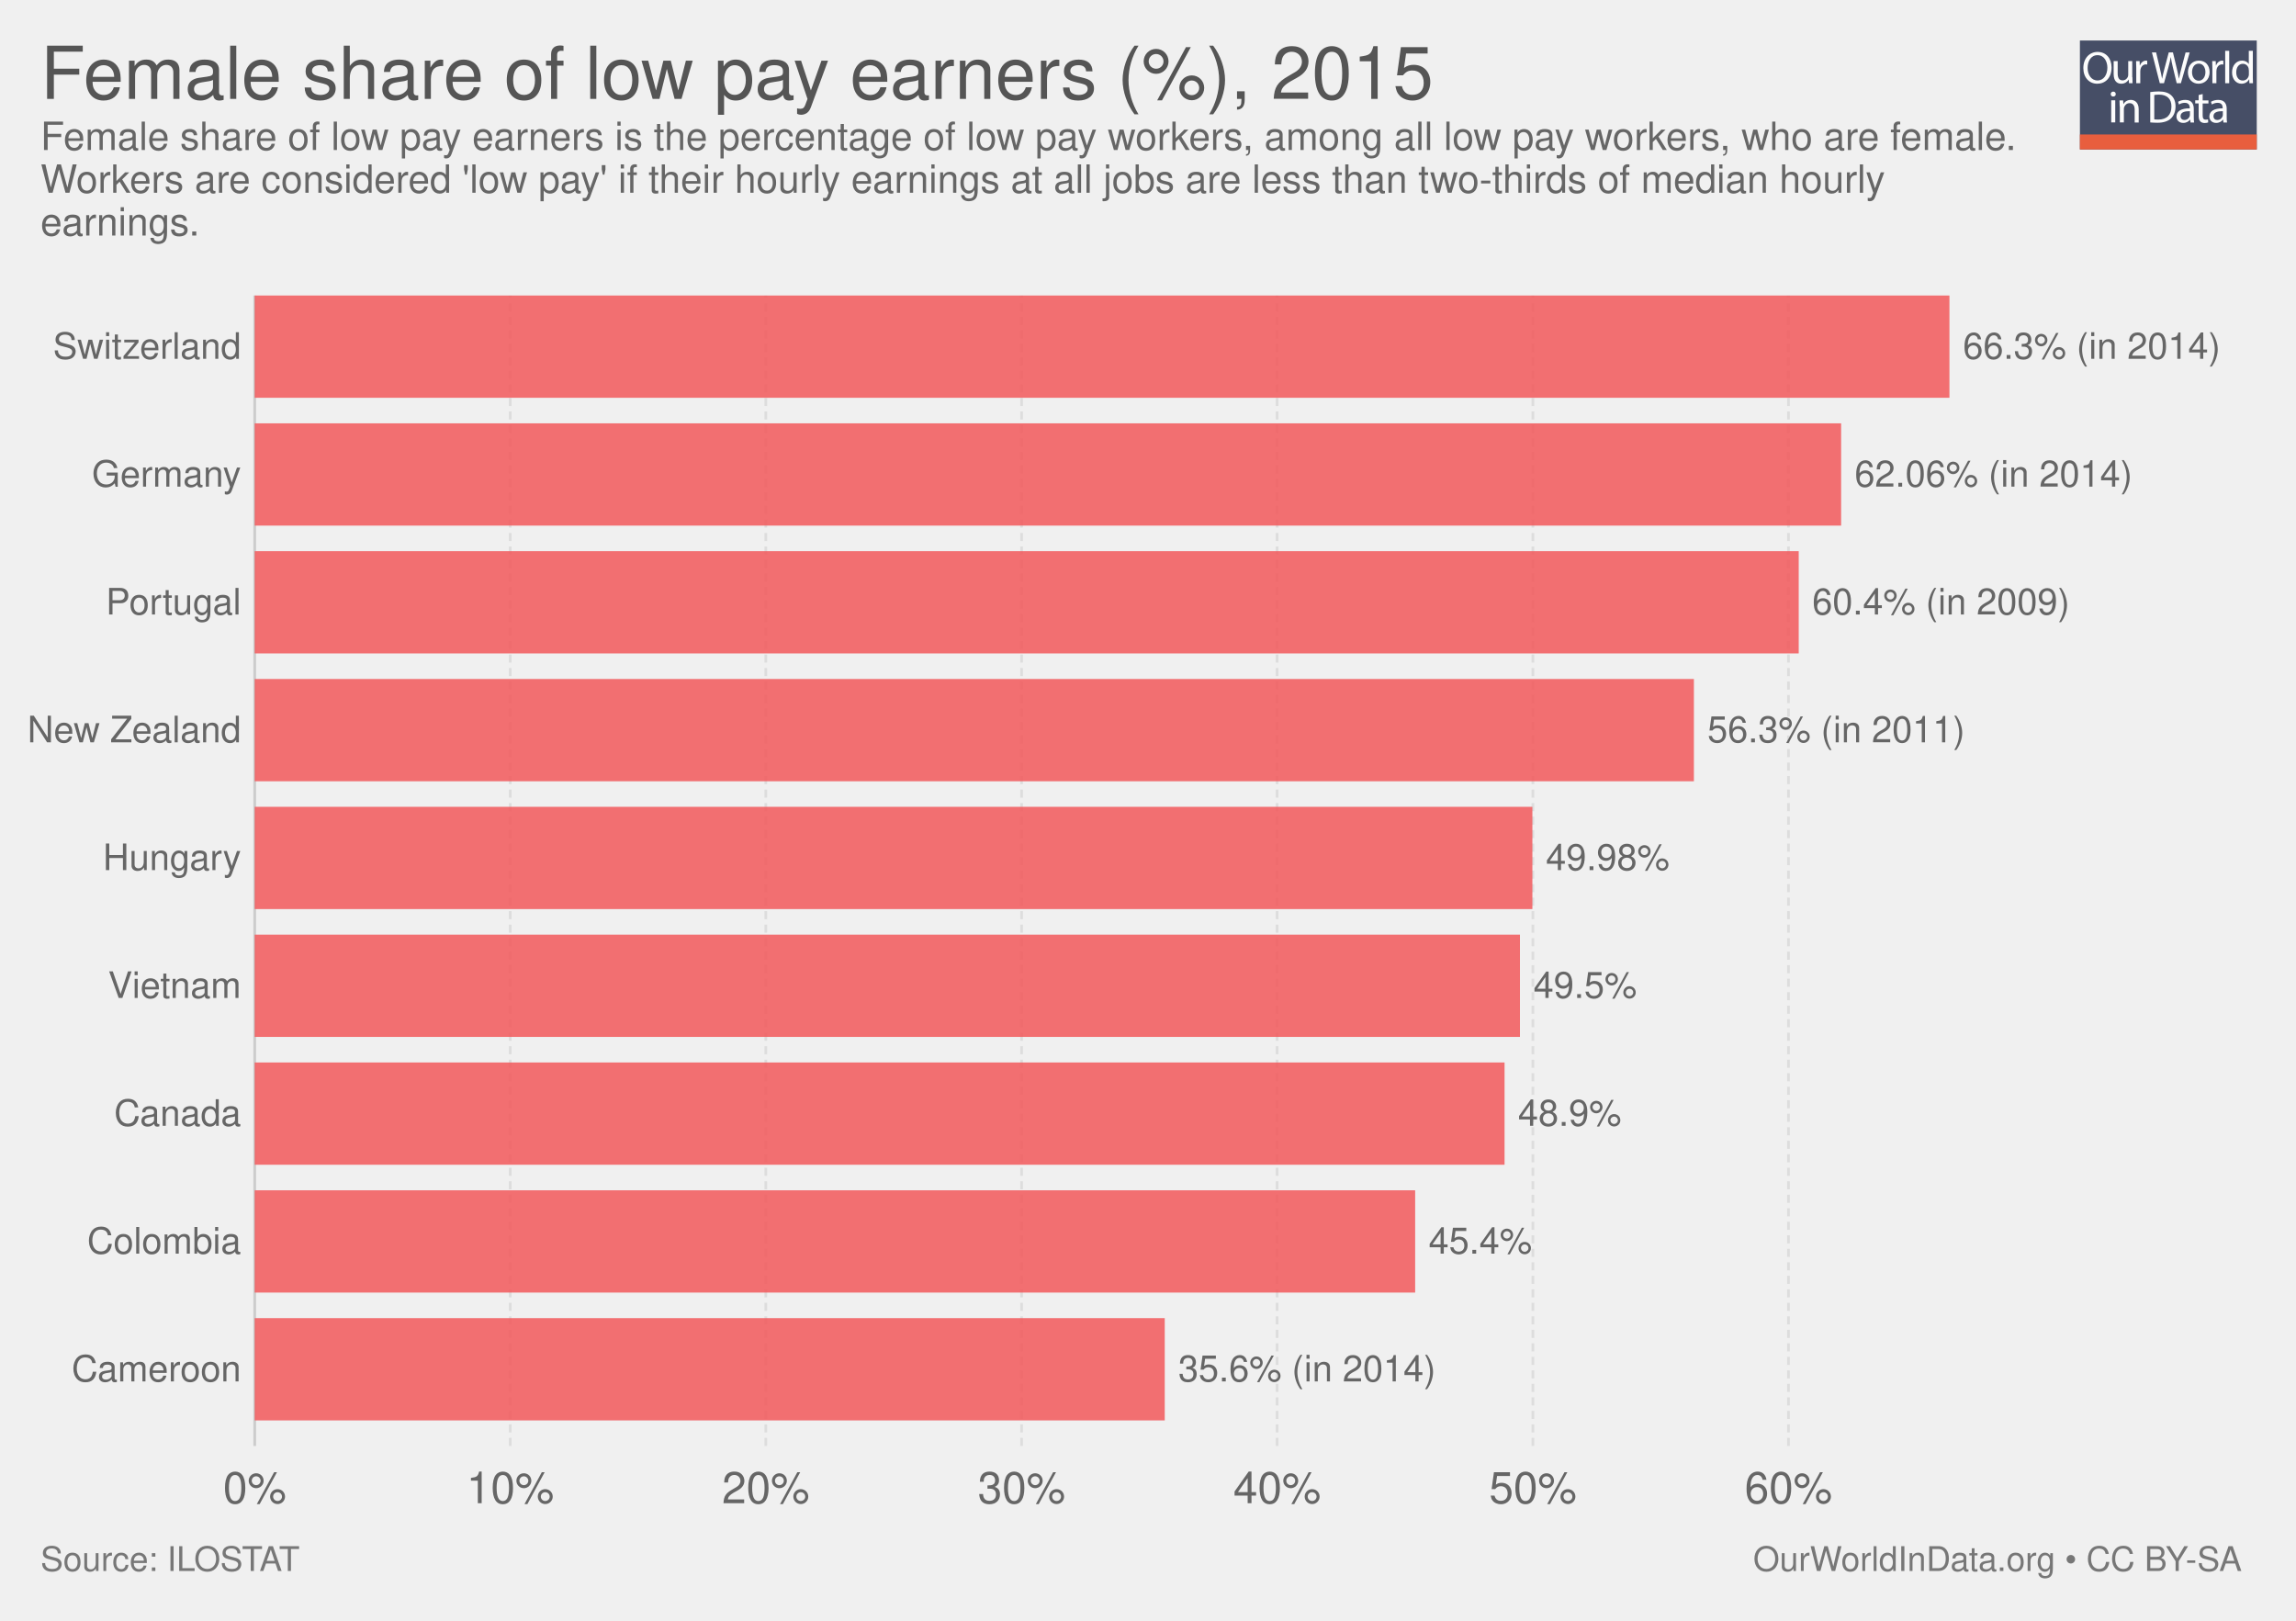
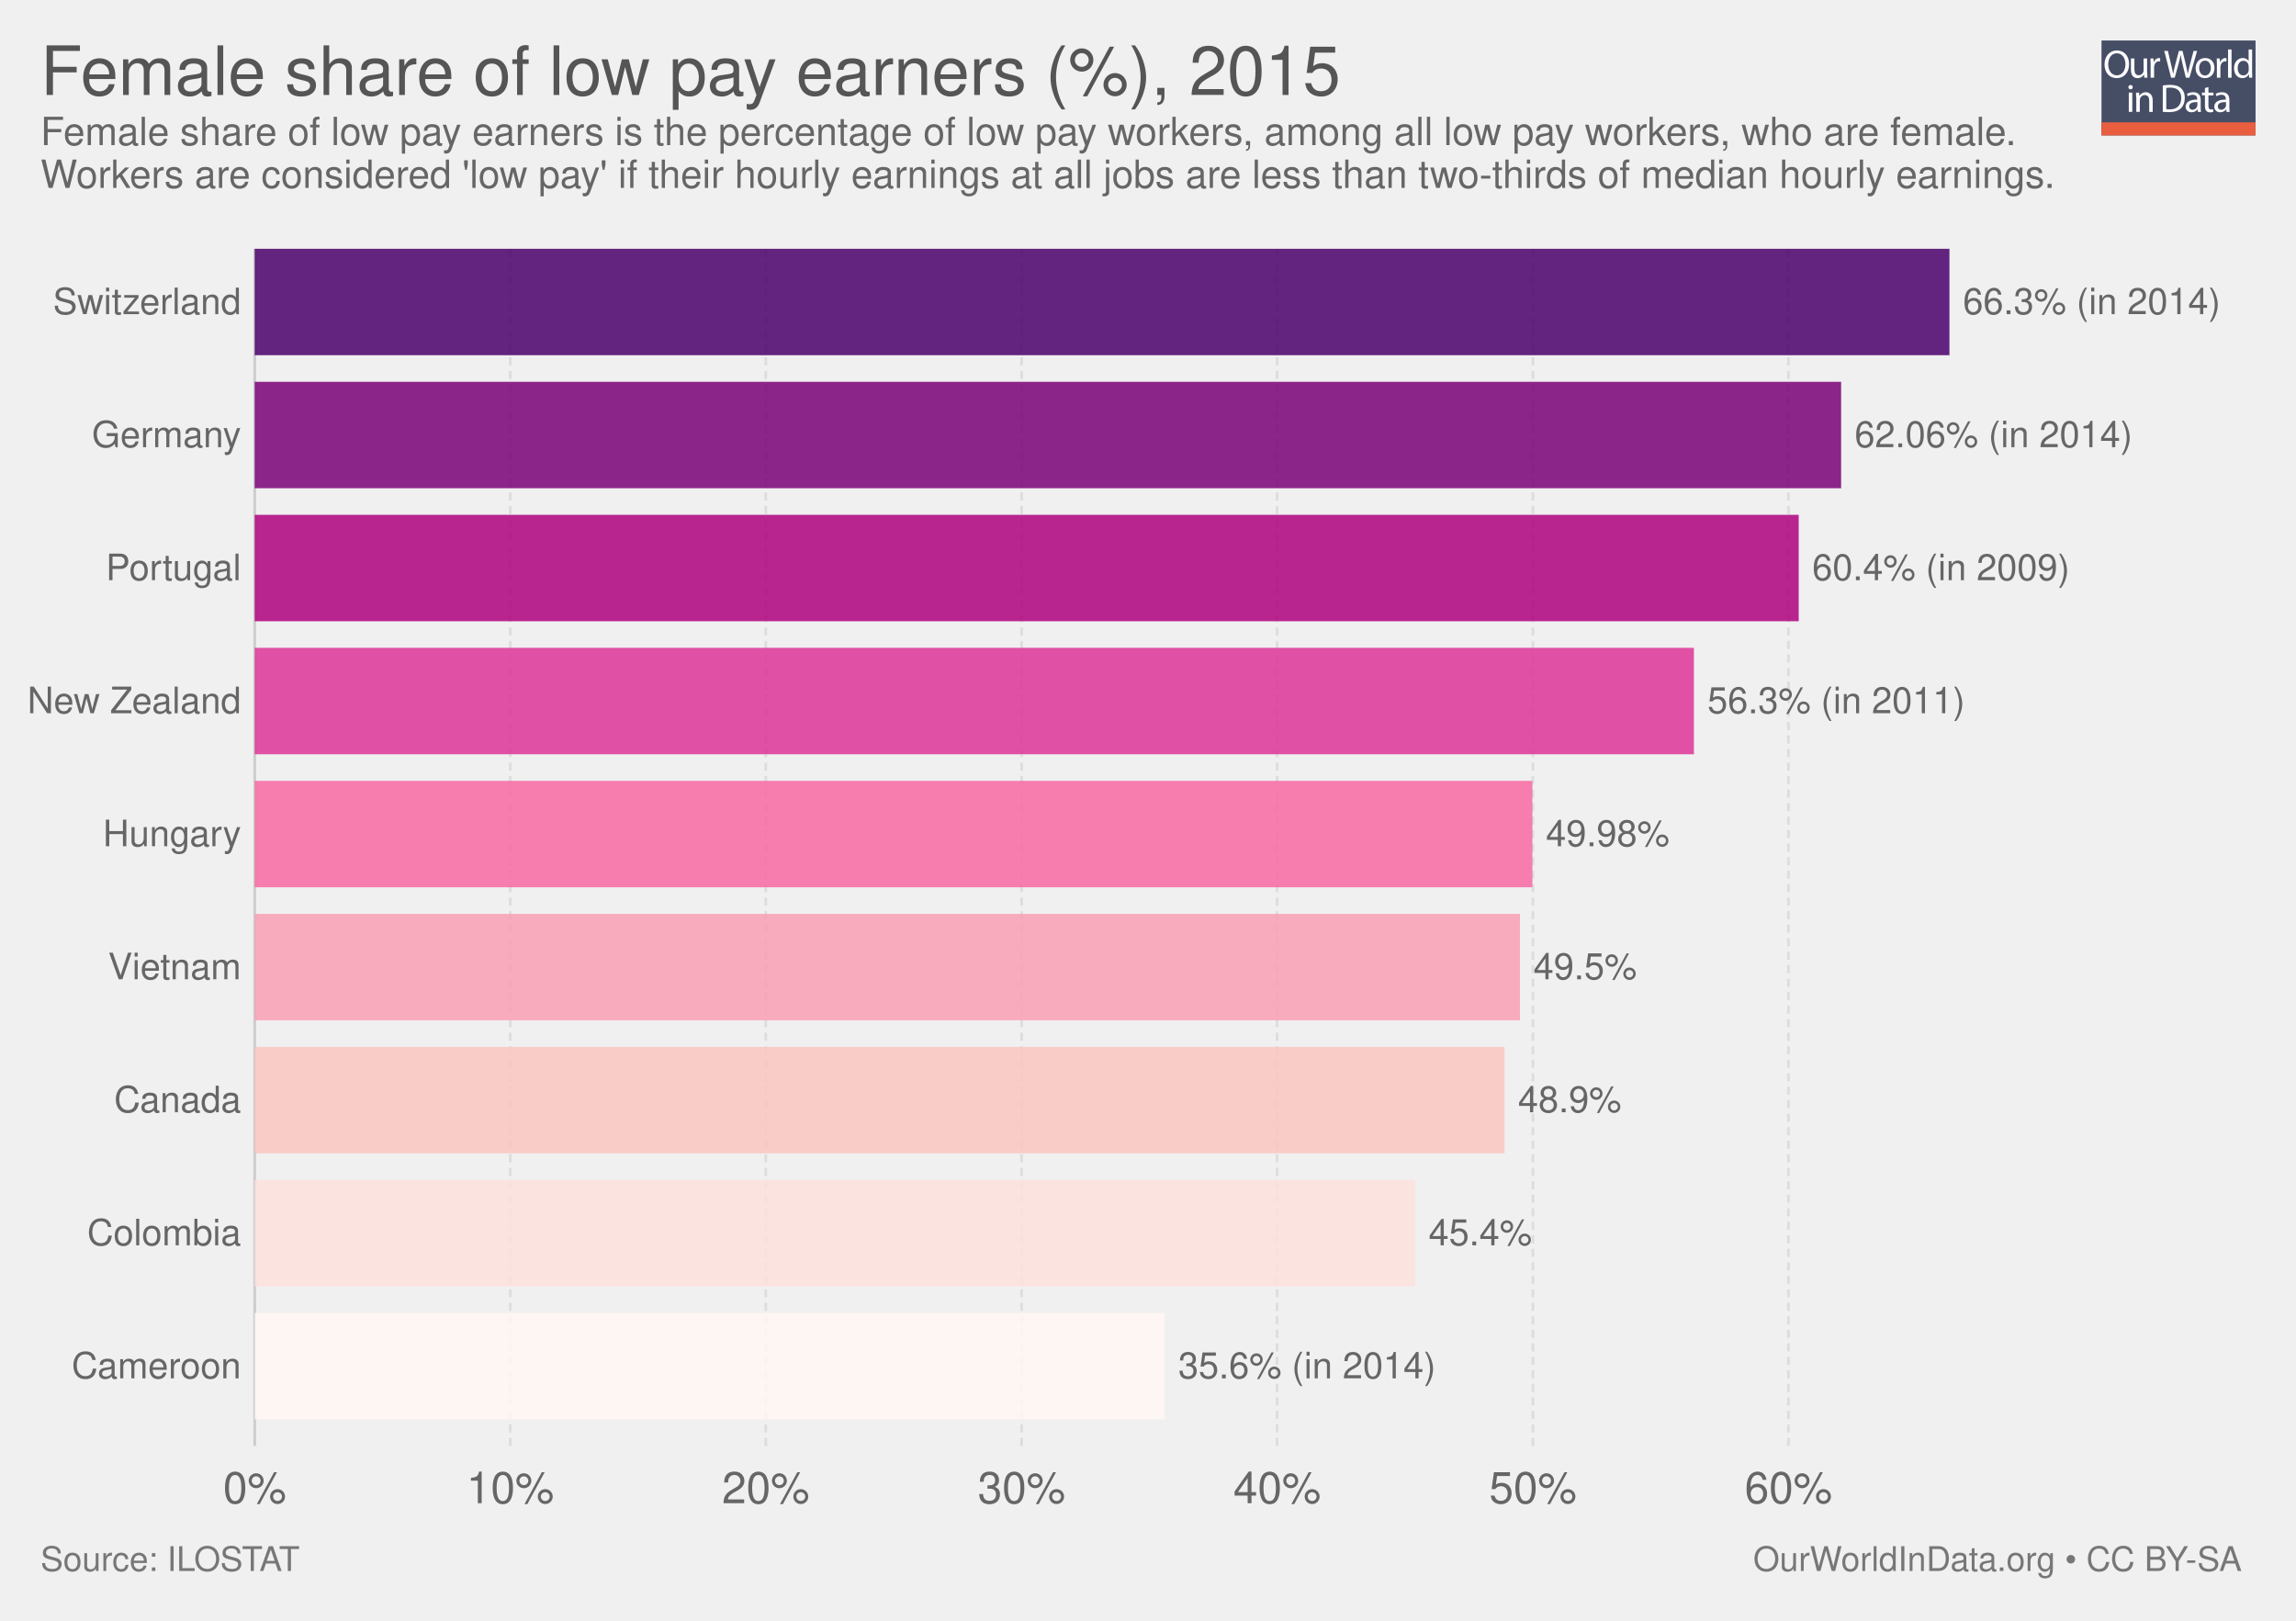
<svg xmlns="http://www.w3.org/2000/svg" xmlns:xlink="http://www.w3.org/1999/xlink" version="1.1" style="font-family: 'Helvetica Neue', Helvetica, Arial, sans-serif; font-size: 18px; background-color: white; text-rendering: optimizeLegibility; -webkit-font-smoothing: antialiased;" width="850" height="600">
  <g class="ChartTab">
    <g class="HeaderView">
-       <g opacity="0.8" transform="translate(770, 15) scale(0.31)">
+       <g opacity="0.8" transform="translate(778, 15) scale(0.27)">
        <a xlink:href="https://ourworldindata.org" target="_blank">
          <g>
            <rect x="0" y="0" fill="#1B2543" width="211.2" height="130.1" />
            <rect x="0" y="112.2" fill="#E63912" width="211.2" height="17.9" />
            <g>
              <rect x="1.2" y="12.3" fill="none" width="210.2" height="99.2" />
              <path fill="#FFFFFF" d="M37.8,32.2c0,12.7-7.7,19.4-17.1,19.4c-9.7,0-16.6-7.5-16.6-18.7c0-11.7,7.3-19.3,17.1-19.3 C31.3,13.7,37.8,21.3,37.8,32.2z M9.2,32.8c0,7.9,4.3,14.9,11.8,14.9c7.5,0,11.8-6.9,11.8-15.3c0-7.3-3.8-14.9-11.8-14.9 C13.1,17.5,9.2,24.8,9.2,32.8z" />
              <path fill="#FFFFFF" d="M62.7,43.8c0,2.7,0.1,5.1,0.2,7.2h-4.3l-0.3-4.3h-0.1c-1.3,2.1-4,4.9-8.8,4.9c-4.2,0-9.1-2.3-9.1-11.6 V24.6h4.8v14.6c0,5,1.5,8.4,5.9,8.4c3.2,0,5.5-2.2,6.3-4.4c0.3-0.7,0.4-1.6,0.4-2.5V24.6h4.8V43.8z" />
              <path fill="#FFFFFF" d="M67.3,32.8c0-3.1-0.1-5.8-0.2-8.2h4.2l0.2,5.2h0.2c1.2-3.5,4.1-5.8,7.3-5.8c0.5,0,0.9,0.1,1.4,0.2v4.5 c-0.5-0.1-1-0.2-1.6-0.2c-3.4,0-5.8,2.6-6.5,6.2c-0.1,0.7-0.2,1.4-0.2,2.2V51h-4.8V32.8z" />
              <path fill="#FFFFFF" d="M95.4,51l-9.4-36.8h5l4.4,18.6c1.1,4.6,2.1,9.2,2.7,12.7h0.1c0.6-3.7,1.8-8,3-12.8l4.9-18.5h5l4.5,18.7 c1,4.4,2,8.7,2.6,12.6h0.1c0.8-4,1.8-8.1,3-12.7l4.9-18.5h4.9L120.6,51h-5L111,31.9c-1.1-4.7-1.9-8.3-2.4-12h-0.1 c-0.7,3.7-1.5,7.3-2.8,12L100.4,51H95.4z" />
              <path fill="#FFFFFF" d="M154.9,37.6c0,9.8-6.8,14-13.2,14c-7.2,0-12.7-5.2-12.7-13.6c0-8.8,5.8-14,13.1-14 C149.8,24,154.9,29.5,154.9,37.6z M133.9,37.9c0,5.8,3.3,10.1,8,10.1c4.6,0,8-4.3,8-10.3c0-4.5-2.2-10.1-7.9-10.1 C136.3,27.6,133.9,32.8,133.9,37.9z" />
              <path fill="#FFFFFF" d="M158.2,32.8c0-3.1-0.1-5.8-0.2-8.2h4.2l0.2,5.2h0.2c1.2-3.5,4.1-5.8,7.3-5.8c0.5,0,0.9,0.1,1.4,0.2v4.5 c-0.5-0.1-1-0.2-1.6-0.2c-3.4,0-5.8,2.6-6.5,6.2c-0.1,0.7-0.2,1.4-0.2,2.2V51h-4.8V32.8z" />
              <path fill="#FFFFFF" d="M173.5,12.3h4.8V51h-4.8V12.3z" />
              <path fill="#FFFFFF" d="M206.5,12.3v31.9c0,2.3,0.1,5,0.2,6.8h-4.3l-0.2-4.6H202c-1.5,2.9-4.7,5.2-9,5.2 c-6.4,0-11.3-5.4-11.3-13.4c-0.1-8.8,5.4-14.2,11.9-14.2c4,0,6.8,1.9,8,4h0.1V12.3H206.5z M201.7,35.4c0-0.6-0.1-1.4-0.2-2 c-0.7-3.1-3.3-5.6-6.9-5.6c-5,0-7.9,4.4-7.9,10.2c0,5.3,2.6,9.8,7.8,9.8c3.2,0,6.2-2.1,7.1-5.7c0.2-0.7,0.2-1.3,0.2-2.1V35.4z" />
              <path fill="#FFFFFF" d="M42.8,64c0.1,1.6-1.1,2.9-3.1,2.9c-1.7,0-2.9-1.3-2.9-2.9c0-1.7,1.3-3,3-3C41.7,61,42.8,62.3,42.8,64z M37.4,97.8V71.4h4.8v26.4H37.4z" />
              <path fill="#FFFFFF" d="M47.5,78.6c0-2.7-0.1-5-0.2-7.1h4.3l0.3,4.4h0.1c1.3-2.5,4.4-5,8.8-5c3.7,0,9.4,2.2,9.4,11.2v15.8h-4.8 V82.6c0-4.3-1.6-7.8-6.1-7.8c-3.2,0-5.6,2.2-6.5,4.9c-0.2,0.6-0.3,1.4-0.3,2.2v15.9h-4.8V78.6z" />
              <path fill="#FFFFFF" d="M84,61.6c2.9-0.4,6.3-0.8,10.1-0.8c6.8,0,11.7,1.6,14.9,4.6c3.3,3,5.2,7.3,5.2,13.2c0,6-1.9,10.9-5.3,14.3 c-3.4,3.4-9.1,5.3-16.3,5.3c-3.4,0-6.2-0.2-8.6-0.4V61.6z M88.8,94.1c1.2,0.2,3,0.3,4.8,0.3c10.2,0,15.7-5.7,15.7-15.6 c0.1-8.7-4.9-14.2-14.9-14.2c-2.5,0-4.3,0.2-5.6,0.5V94.1z" />
              <path fill="#FFFFFF" d="M132.1,97.8l-0.4-3.3h-0.2c-1.5,2.1-4.3,3.9-8.1,3.9c-5.4,0-8.1-3.8-8.1-7.6c0-6.4,5.7-9.9,15.9-9.8v-0.5 c0-2.2-0.6-6.1-6-6.1c-2.5,0-5,0.8-6.9,2l-1.1-3.2c2.2-1.4,5.4-2.3,8.7-2.3c8.1,0,10.1,5.5,10.1,10.8v9.9c0,2.3,0.1,4.5,0.4,6.3 H132.1z M131.4,84.4c-5.3-0.1-11.2,0.8-11.2,5.9c0,3.1,2.1,4.6,4.5,4.6c3.4,0,5.6-2.2,6.4-4.4c0.2-0.5,0.3-1,0.3-1.5V84.4z" />
              <path fill="#FFFFFF" d="M146.6,63.9v7.6h6.9v3.7h-6.9v14.2c0,3.3,0.9,5.1,3.6,5.1c1.3,0,2.2-0.2,2.8-0.3l0.2,3.6 c-0.9,0.4-2.4,0.7-4.3,0.7c-2.2,0-4-0.7-5.2-2c-1.4-1.4-1.9-3.8-1.9-6.9V75.1h-4.1v-3.7h4.1v-6.3L146.6,63.9z" />
              <path fill="#FFFFFF" d="M171.4,97.8l-0.4-3.3h-0.2c-1.5,2.1-4.3,3.9-8.1,3.9c-5.4,0-8.1-3.8-8.1-7.6c0-6.4,5.7-9.9,15.9-9.8v-0.5 c0-2.2-0.6-6.1-6-6.1c-2.5,0-5,0.8-6.9,2l-1.1-3.2c2.2-1.4,5.4-2.3,8.7-2.3c8.1,0,10.1,5.5,10.1,10.8v9.9c0,2.3,0.1,4.5,0.4,6.3 H171.4z M170.7,84.4c-5.3-0.1-11.2,0.8-11.2,5.9c0,3.1,2.1,4.6,4.5,4.6c3.4,0,5.6-2.2,6.4-4.4c0.2-0.5,0.3-1,0.3-1.5V84.4z" />
            </g>
          </g>
        </a>
      </g>
      <a href="https://ourworldindata.org/grapher/female-share-of-low-pay-earners" target="_blank">
-         <text font-size="27.00" x="15.0" y="36.6" fill="#555">
-           <tspan x="15" y="36.6">Female share of low pay earners (%), 2015</tspan>
+         <text font-size="25.20" x="15.0" y="35.2" fill="#555">
+           <tspan x="15" y="35.16">Female share of low pay earners (%), 2015</tspan>
        </text>
      </a>
-       <text font-size="14.40" x="15.0" y="55.5" fill="#666">
-         <tspan x="15" y="55.52">Female share of low pay earners is the percentage of low pay workers, among all low pay workers, who are female.</tspan>
-         <tspan x="15" y="71.36">Workers are considered 'low pay' if their hourly earnings at all jobs are less than two-thirds of median hourly</tspan>
-         <tspan x="15" y="87.2">earnings.</tspan>
+       <text font-size="14.40" x="15.0" y="53.7" fill="#666">
+         <tspan x="15" y="53.72">Female share of low pay earners is the percentage of low pay workers, among all low pay workers, who are female.</tspan>
+         <tspan x="15" y="69.56">Workers are considered 'low pay' if their hourly earnings at all jobs are less than two-thirds of median hourly earnings.</tspan>
      </text>
    </g>
    <g class="DiscreteBarChart">
-       <rect x="15" y="109.4" width="810" height="447.1" opacity="0" fill="rgba(255,255,255,0)" />
+       <rect x="15" y="92.1" width="810" height="464.4" opacity="0" fill="rgba(255,255,255,0)" />
      <g class="HorizontalAxis">
        <text x="94.3" y="556.5" fill="#666" text-anchor="middle" font-size="16.2">0%</text>
        <text x="188.9" y="556.5" fill="#666" text-anchor="middle" font-size="16.2">10%</text>
        <text x="283.5" y="556.5" fill="#666" text-anchor="middle" font-size="16.2">20%</text>
        <text x="378.2" y="556.5" fill="#666" text-anchor="middle" font-size="16.2">30%</text>
        <text x="472.8" y="556.5" fill="#666" text-anchor="middle" font-size="16.2">40%</text>
        <text x="567.5" y="556.5" fill="#666" text-anchor="middle" font-size="16.2">50%</text>
        <text x="662.1" y="556.5" fill="#666" text-anchor="middle" font-size="16.2">60%</text>
      </g>
      <g class="AxisGridLines">
-         <line x1="94.3" y1="535.30" x2="94.3" y2="109.40" stroke="#ccc" />
-         <line x1="188.9" y1="535.30" x2="188.9" y2="109.40" stroke="#ddd" stroke-dasharray="3,2" />
-         <line x1="283.5" y1="535.30" x2="283.5" y2="109.40" stroke="#ddd" stroke-dasharray="3,2" />
-         <line x1="378.2" y1="535.30" x2="378.2" y2="109.40" stroke="#ddd" stroke-dasharray="3,2" />
-         <line x1="472.8" y1="535.30" x2="472.8" y2="109.40" stroke="#ddd" stroke-dasharray="3,2" />
-         <line x1="567.5" y1="535.30" x2="567.5" y2="109.40" stroke="#ddd" stroke-dasharray="3,2" />
-         <line x1="662.1" y1="535.30" x2="662.1" y2="109.40" stroke="#ddd" stroke-dasharray="3,2" />
+         <line x1="94.3" y1="535.30" x2="94.3" y2="92.10" stroke="#ccc" />
+         <line x1="188.9" y1="535.30" x2="188.9" y2="92.10" stroke="#ddd" stroke-dasharray="3,2" />
+         <line x1="283.5" y1="535.30" x2="283.5" y2="92.10" stroke="#ddd" stroke-dasharray="3,2" />
+         <line x1="378.2" y1="535.30" x2="378.2" y2="92.10" stroke="#ddd" stroke-dasharray="3,2" />
+         <line x1="472.8" y1="535.30" x2="472.8" y2="92.10" stroke="#ddd" stroke-dasharray="3,2" />
+         <line x1="567.5" y1="535.30" x2="567.5" y2="92.10" stroke="#ddd" stroke-dasharray="3,2" />
+         <line x1="662.1" y1="535.30" x2="662.1" y2="92.10" stroke="#ddd" stroke-dasharray="3,2" />
      </g>
      <g class="bar">
-         <text x="89.254" y="128.329" fill="#666" dominant-baseline="middle" text-anchor="end" font-size="13.5">Switzerland</text>
-         <rect x="94.3" y="109.4" width="627.4" height="37.858" fill="#F2585B" opacity="0.85" />
-         <text x="726.7" y="128.329" fill="#666" dominant-baseline="middle" text-anchor="start" font-size="13.5">66.3% (in 2014)</text>
+         <text x="89.254" y="111.798" fill="#666" dominant-baseline="middle" text-anchor="end" font-size="13.5">Switzerland</text>
+         <rect x="94.3" y="92.1" width="627.4" height="39.396" fill="#49006a" opacity="0.85" />
+         <text x="726.7" y="111.798" fill="#666" dominant-baseline="middle" text-anchor="start" font-size="13.5">66.3% (in 2014)</text>
      </g>
      <g class="bar">
-         <text x="89.254" y="175.651" fill="#666" dominant-baseline="middle" text-anchor="end" font-size="13.5">Germany</text>
-         <rect x="94.3" y="156.722" width="587.3" height="37.858" fill="#F2585B" opacity="0.85" />
-         <text x="686.6" y="175.651" fill="#666" dominant-baseline="middle" text-anchor="start" font-size="13.5">62.06% (in 2014)</text>
+         <text x="89.254" y="161.042" fill="#666" dominant-baseline="middle" text-anchor="end" font-size="13.5">Germany</text>
+         <rect x="94.3" y="141.344" width="587.3" height="39.396" fill="#7a0177" opacity="0.85" />
+         <text x="686.6" y="161.042" fill="#666" dominant-baseline="middle" text-anchor="start" font-size="13.5">62.06% (in 2014)</text>
      </g>
      <g class="bar">
-         <text x="89.254" y="222.973" fill="#666" dominant-baseline="middle" text-anchor="end" font-size="13.5">Portugal</text>
-         <rect x="94.3" y="204.044" width="571.6" height="37.858" fill="#F2585B" opacity="0.85" />
-         <text x="670.9" y="222.973" fill="#666" dominant-baseline="middle" text-anchor="start" font-size="13.5">60.4% (in 2009)</text>
+         <text x="89.254" y="210.287" fill="#666" dominant-baseline="middle" text-anchor="end" font-size="13.5">Portugal</text>
+         <rect x="94.3" y="190.589" width="571.6" height="39.396" fill="#ae017e" opacity="0.85" />
+         <text x="670.9" y="210.287" fill="#666" dominant-baseline="middle" text-anchor="start" font-size="13.5">60.4% (in 2009)</text>
      </g>
      <g class="bar">
-         <text x="89.254" y="270.296" fill="#666" dominant-baseline="middle" text-anchor="end" font-size="13.5">New Zealand</text>
-         <rect x="94.3" y="251.367" width="532.8" height="37.858" fill="#F2585B" opacity="0.85" />
-         <text x="632.1" y="270.296" fill="#666" dominant-baseline="middle" text-anchor="start" font-size="13.5">56.3% (in 2011)</text>
+         <text x="89.254" y="259.531" fill="#666" dominant-baseline="middle" text-anchor="end" font-size="13.5">New Zealand</text>
+         <rect x="94.3" y="239.833" width="532.8" height="39.396" fill="#dd3497" opacity="0.85" />
+         <text x="632.1" y="259.531" fill="#666" dominant-baseline="middle" text-anchor="start" font-size="13.5">56.3% (in 2011)</text>
      </g>
      <g class="bar">
-         <text x="89.254" y="317.618" fill="#666" dominant-baseline="middle" text-anchor="end" font-size="13.5">Hungary</text>
-         <rect x="94.3" y="298.689" width="473" height="37.858" fill="#F2585B" opacity="0.85" />
-         <text x="572.3" y="317.618" fill="#666" dominant-baseline="middle" text-anchor="start" font-size="13.5">49.98%</text>
+         <text x="89.254" y="308.776" fill="#666" dominant-baseline="middle" text-anchor="end" font-size="13.5">Hungary</text>
+         <rect x="94.3" y="289.078" width="473" height="39.396" fill="#f768a1" opacity="0.85" />
+         <text x="572.3" y="308.776" fill="#666" dominant-baseline="middle" text-anchor="start" font-size="13.5">49.98%</text>
      </g>
      <g class="bar">
-         <text x="89.254" y="364.94" fill="#666" dominant-baseline="middle" text-anchor="end" font-size="13.5">Vietnam</text>
-         <rect x="94.3" y="346.011" width="468.4" height="37.858" fill="#F2585B" opacity="0.85" />
-         <text x="567.7" y="364.94" fill="#666" dominant-baseline="middle" text-anchor="start" font-size="13.5">49.5%</text>
+         <text x="89.254" y="358.02" fill="#666" dominant-baseline="middle" text-anchor="end" font-size="13.5">Vietnam</text>
+         <rect x="94.3" y="338.322" width="468.4" height="39.396" fill="#fa9fb5" opacity="0.85" />
+         <text x="567.7" y="358.02" fill="#666" dominant-baseline="middle" text-anchor="start" font-size="13.5">49.5%</text>
      </g>
      <g class="bar">
-         <text x="89.254" y="412.262" fill="#666" dominant-baseline="middle" text-anchor="end" font-size="13.5">Canada</text>
-         <rect x="94.3" y="393.333" width="462.7" height="37.858" fill="#F2585B" opacity="0.85" />
-         <text x="562" y="412.262" fill="#666" dominant-baseline="middle" text-anchor="start" font-size="13.5">48.9%</text>
+         <text x="89.254" y="407.264" fill="#666" dominant-baseline="middle" text-anchor="end" font-size="13.5">Canada</text>
+         <rect x="94.3" y="387.567" width="462.7" height="39.396" fill="#fcc5c0" opacity="0.85" />
+         <text x="562" y="407.264" fill="#666" dominant-baseline="middle" text-anchor="start" font-size="13.5">48.9%</text>
      </g>
      <g class="bar">
-         <text x="89.254" y="459.584" fill="#666" dominant-baseline="middle" text-anchor="end" font-size="13.5">Colombia</text>
-         <rect x="94.3" y="440.656" width="429.6" height="37.858" fill="#F2585B" opacity="0.85" />
-         <text x="528.9" y="459.584" fill="#666" dominant-baseline="middle" text-anchor="start" font-size="13.5">45.4%</text>
+         <text x="89.254" y="456.509" fill="#666" dominant-baseline="middle" text-anchor="end" font-size="13.5">Colombia</text>
+         <rect x="94.3" y="436.811" width="429.6" height="39.396" fill="#fde0dd" opacity="0.85" />
+         <text x="528.9" y="456.509" fill="#666" dominant-baseline="middle" text-anchor="start" font-size="13.5">45.4%</text>
      </g>
      <g class="bar">
-         <text x="89.254" y="506.907" fill="#666" dominant-baseline="middle" text-anchor="end" font-size="13.5">Cameroon</text>
-         <rect x="94.3" y="487.978" width="336.9" height="37.858" fill="#F2585B" opacity="0.85" />
-         <text x="436.2" y="506.907" fill="#666" dominant-baseline="middle" text-anchor="start" font-size="13.5">35.6% (in 2014)</text>
+         <text x="89.254" y="505.753" fill="#666" dominant-baseline="middle" text-anchor="end" font-size="13.5">Cameroon</text>
+         <rect x="94.3" y="486.056" width="336.9" height="39.396" fill="#fff7f3" opacity="0.85" />
+         <text x="436.2" y="505.753" fill="#666" dominant-baseline="middle" text-anchor="start" font-size="13.5">35.6% (in 2014)</text>
      </g>
    </g>
    <g style="fill: #777;" class="SourcesFooter">
      <g style="fill: #777;" class="clickable">
        <text font-size="12.60" x="15.0" y="581.6">
          <tspan x="15" y="581.58">Source: ILOSTAT</tspan>
        </text>
      </g>
      <text font-size="12.60" x="649.0" y="581.6">
        <tspan x="649.024" y="581.58">
          <a target="_blank" style="fill: #777;" href="https://ourworldindata.org">OurWorldInData.org</a> • <a style="fill: #777;" href="http://creativecommons.org/licenses/by-sa/4.0/deed.en_US" target="_blank">CC BY-SA</a>
        </tspan>
      </text>
    </g>
  </g>
</svg>
